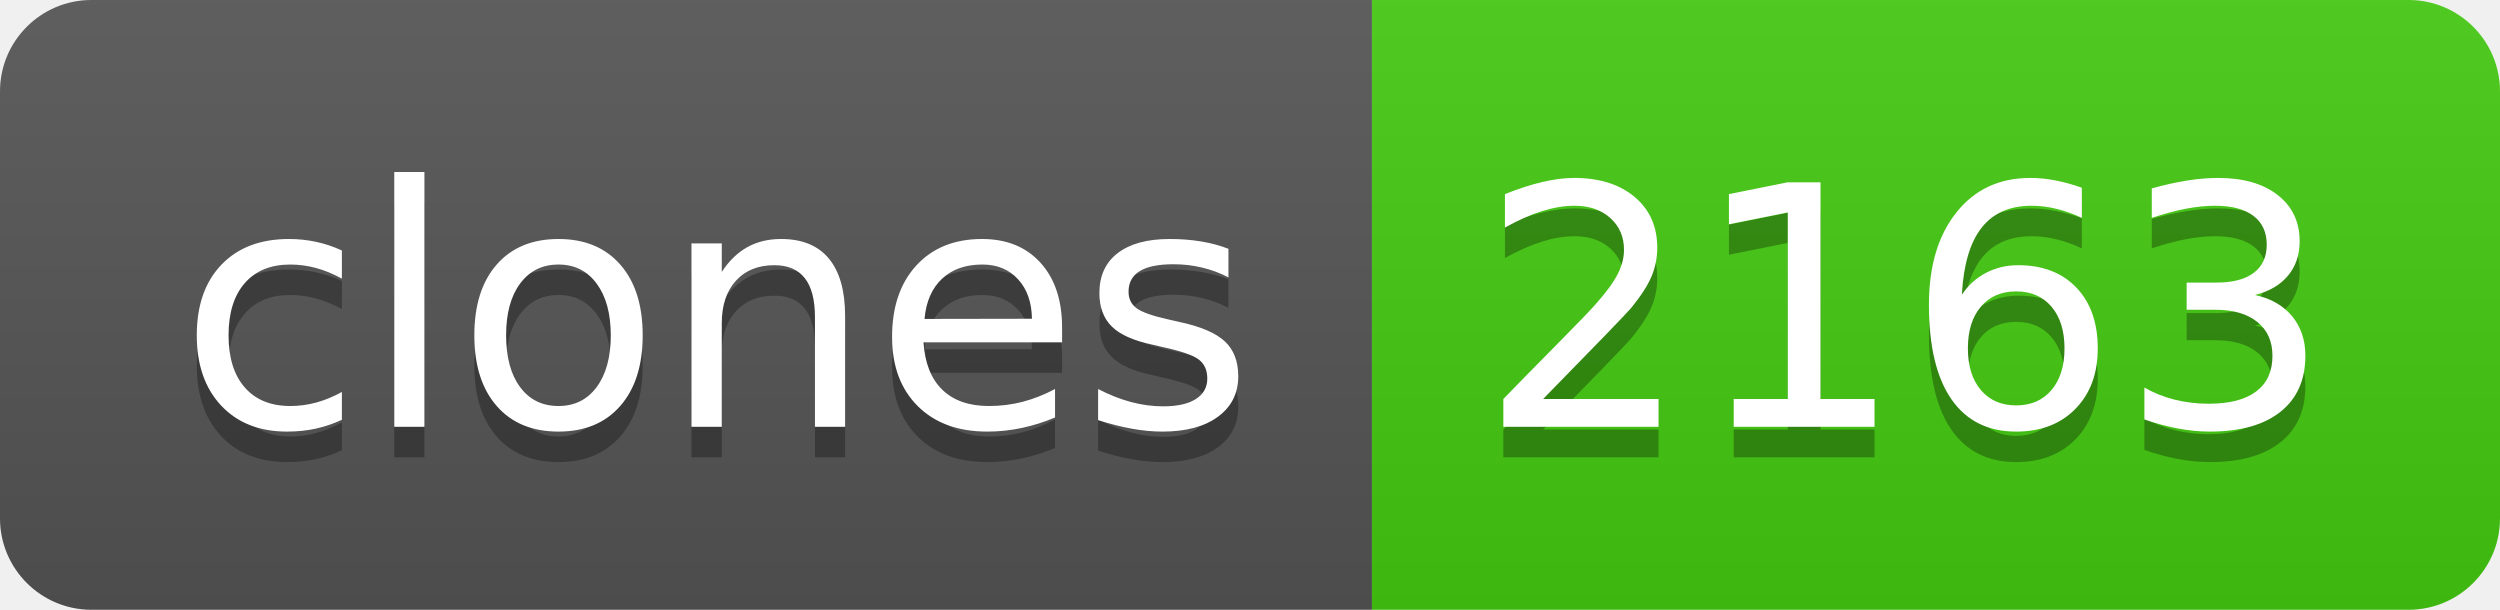
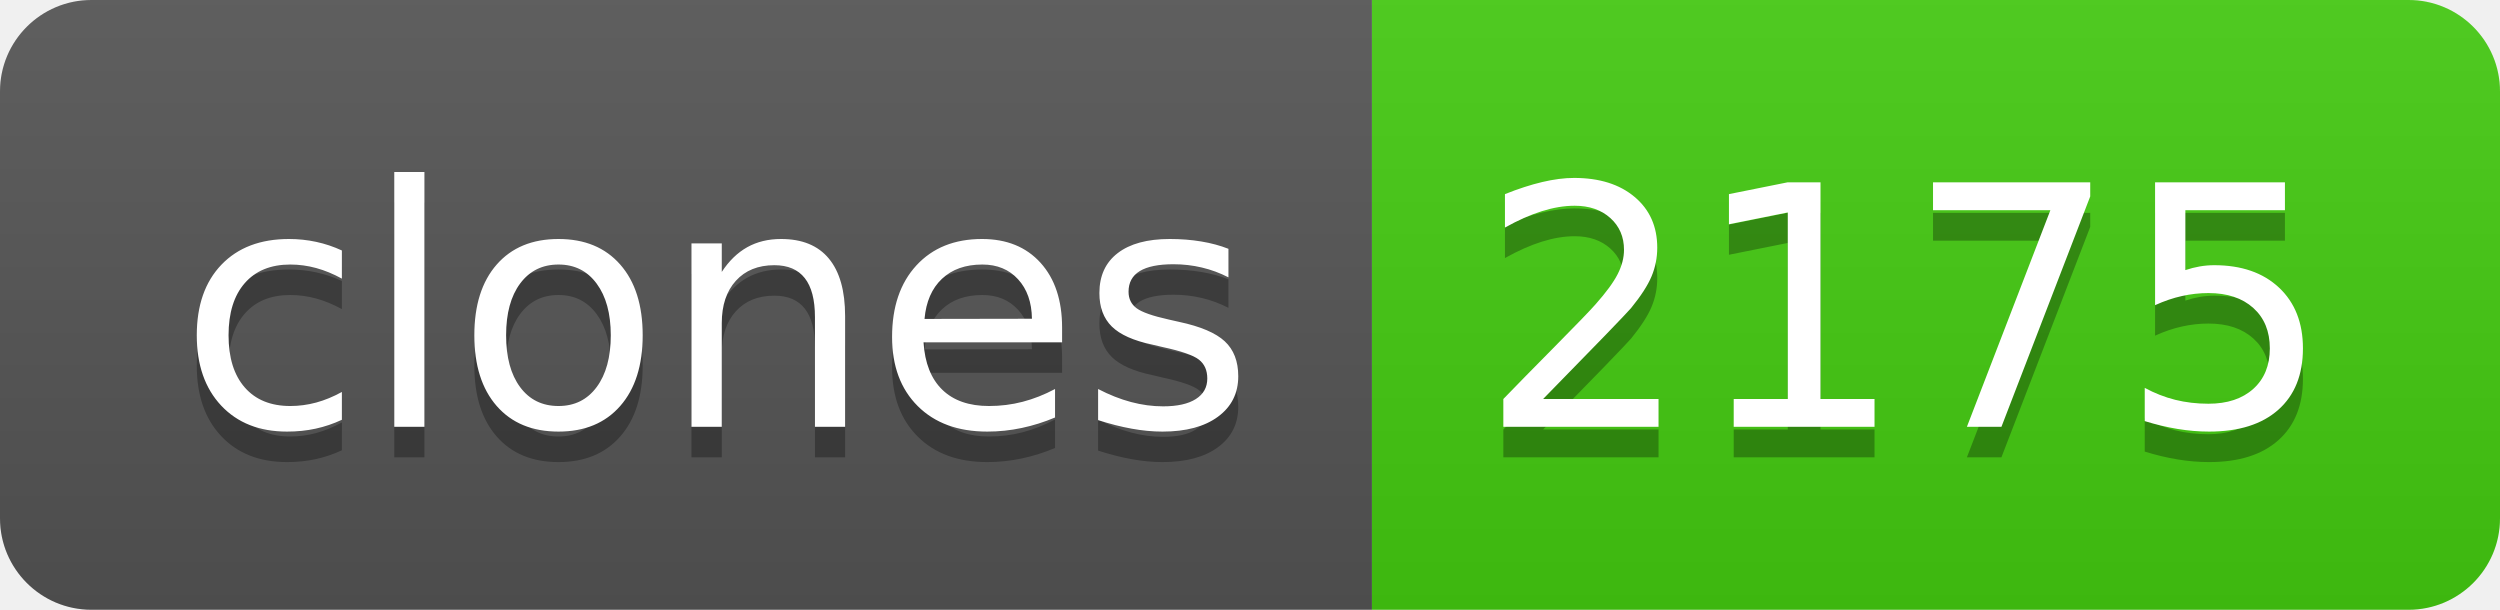
- <svg xmlns="http://www.w3.org/2000/svg" width="82" height="20" role="img" aria-label="clones: 2163">
+ <svg xmlns="http://www.w3.org/2000/svg" width="82" height="20" role="img" aria-label="clones: 2175">
  <linearGradient id="s" x2="0" y2="100%">
    <stop offset="0" stop-color="#bbb" stop-opacity=".1" />
    <stop offset="1" stop-opacity=".1" />
  </linearGradient>
  <clipPath id="r">
    <rect width="82" height="20" rx="3" fill="#fff" />
  </clipPath>
  <g clip-path="url(#r)">
    <rect width="45" height="20" fill="#555" />
    <rect x="45" width="37" height="20" fill="#4c1" />
    <rect width="82" height="20" fill="url(#s)" />
  </g>
  <g fill="#fff" text-anchor="middle" font-family="Verdana,Geneva,DejaVu Sans,sans-serif" text-rendering="geometricPrecision" font-size="110">
    <text aria-hidden="true" x="235" y="150" fill="#010101" fill-opacity=".3" transform="scale(.1)" textLength="350">clones</text>
    <text x="235" y="140" transform="scale(.1)" fill="#fff" textLength="350">clones</text>
-     <text aria-hidden="true" x="625" y="150" fill="#010101" fill-opacity=".3" transform="scale(.1)" textLength="270">2163</text>
-     <text x="625" y="140" transform="scale(.1)" fill="#fff" textLength="270">2163</text>
+     <text aria-hidden="true" x="625" y="150" fill="#010101" fill-opacity=".3" transform="scale(.1)" textLength="270">2175</text>
+     <text x="625" y="140" transform="scale(.1)" fill="#fff" textLength="270">2175</text>
  </g>
</svg>
